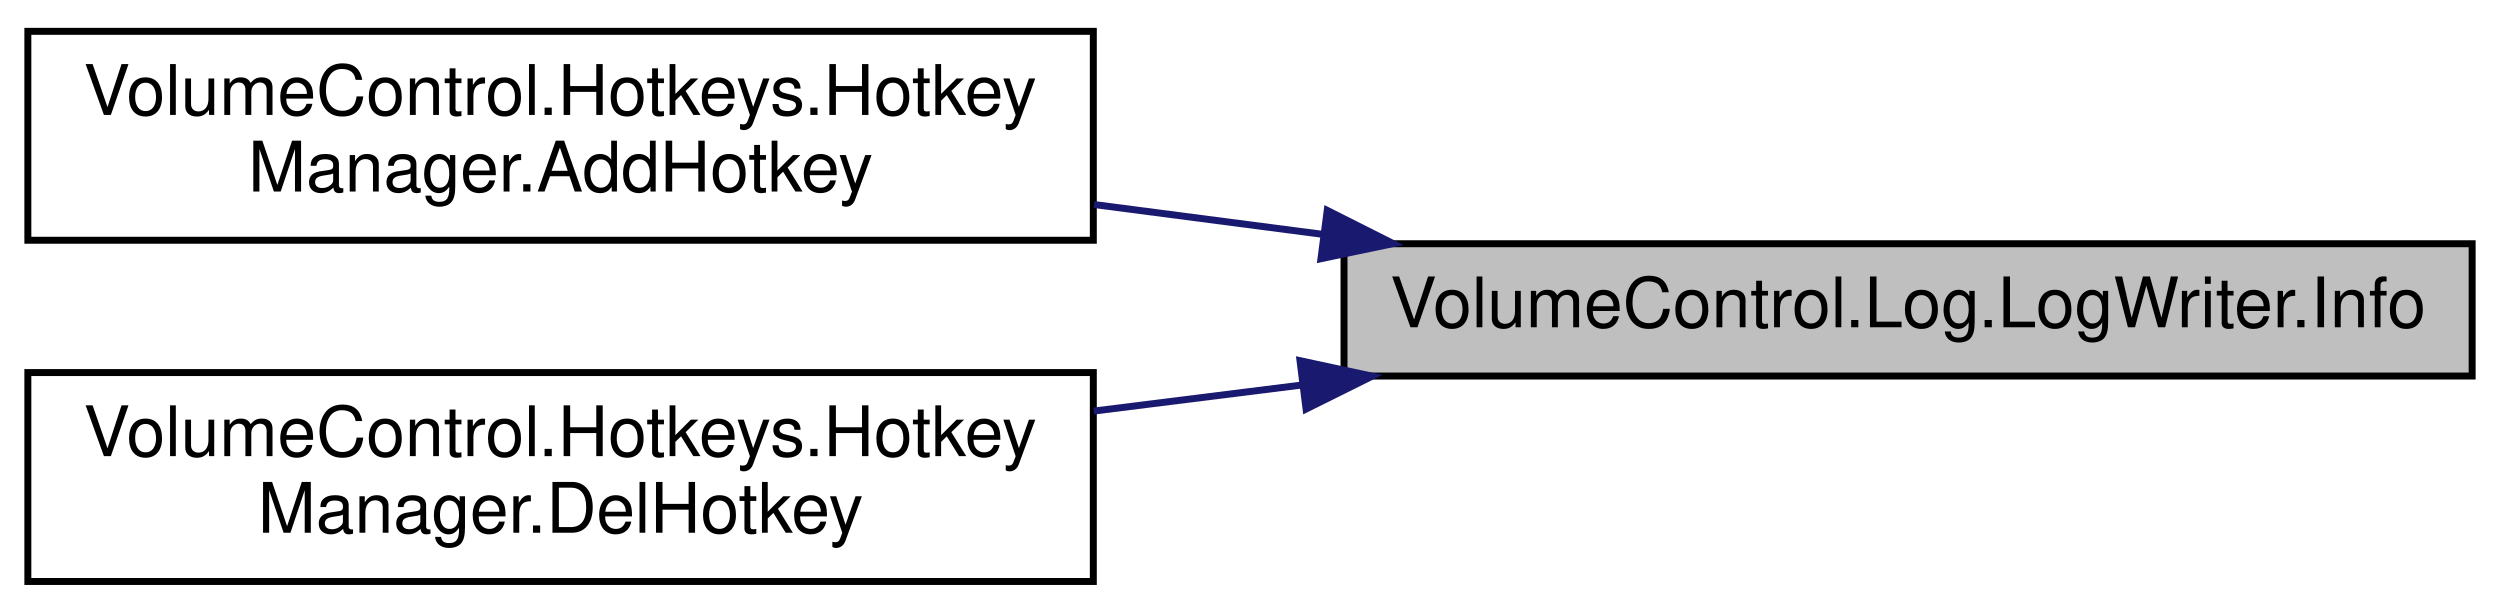
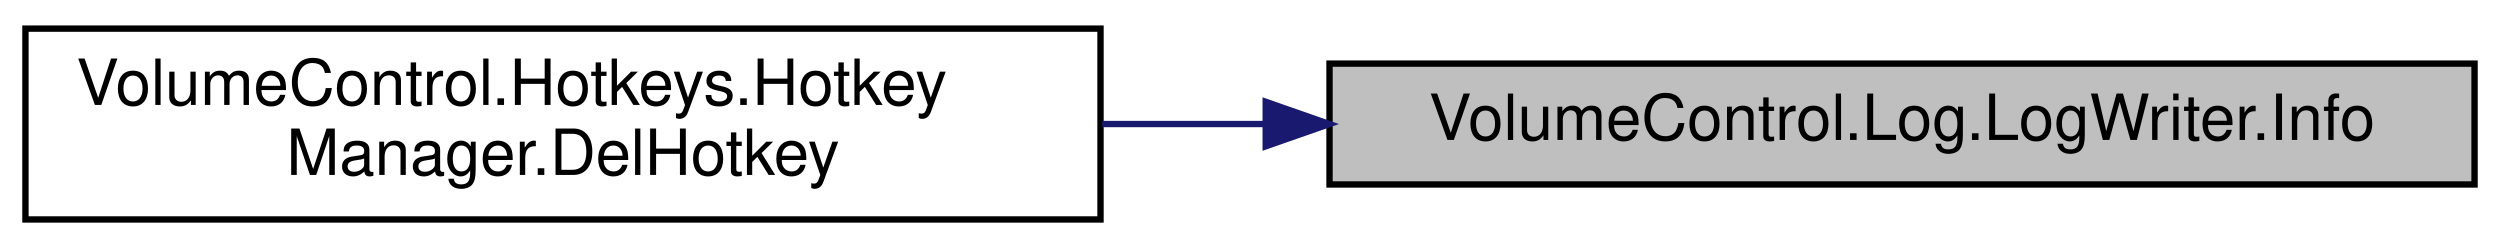
- <svg xmlns="http://www.w3.org/2000/svg" xmlns:xlink="http://www.w3.org/1999/xlink" width="359pt" height="88pt" viewBox="0.00 0.00 359.00 88.00">
-   <g id="graph0" class="graph" transform="scale(1 1) rotate(0) translate(4 84)">
+ <svg xmlns="http://www.w3.org/2000/svg" xmlns:xlink="http://www.w3.org/1999/xlink" width="393pt" height="39pt" viewBox="0.00 0.00 393.00 39.00">
+   <g id="graph0" class="graph" transform="scale(1 1) rotate(0) translate(4 35)">
    <g id="node1" class="node">
      <g id="a_node1">
        <a xlink:title="Write a formatted EventType.INFO message to the log endpoint.">
-           <polygon fill="#bfbfbf" stroke="black" points="189,-30 189,-49 351,-49 351,-30 189,-30" />
-           <text text-anchor="middle" x="270" y="-37" font-family="Helvetica,sans-Serif" font-size="10.00">VolumeControl.Log.LogWriter.Info</text>
+           <polygon fill="#bfbfbf" stroke="black" points="205,-6 205,-25 385,-25 385,-6 205,-6" />
+           <text text-anchor="middle" x="295" y="-13" font-family="Helvetica,sans-Serif" font-size="10.00">VolumeControl.Log.LogWriter.Info</text>
        </a>
      </g>
    </g>
    <g id="node2" class="node">
      <g id="a_node2">
-         <a xlink:href="class_volume_control_1_1_hotkeys_1_1_hotkey_manager.html#ab9308e90e3fb6ef452aa7e17587c675b" target="_top" xlink:title="Create a new hotkey and add it to Hotkeys.">
-           <polygon fill="none" stroke="black" points="0,-49.5 0,-79.5 153,-79.5 153,-49.5 0,-49.5" />
-           <text text-anchor="start" x="8" y="-67.5" font-family="Helvetica,sans-Serif" font-size="10.00">VolumeControl.Hotkeys.Hotkey</text>
-           <text text-anchor="middle" x="76.5" y="-56.5" font-family="Helvetica,sans-Serif" font-size="10.00">Manager.AddHotkey</text>
+         <a xlink:href="class_volume_control_1_1_hotkeys_1_1_hotkey_manager.html#a66277b242d576b541f7bffb1f570c214" target="_top" xlink:title="Remove the specified hotkey from Hotkeys.">
+           <polygon fill="none" stroke="black" points="0,-0.5 0,-30.5 169,-30.5 169,-0.5 0,-0.5" />
+           <text text-anchor="start" x="8" y="-18.5" font-family="Helvetica,sans-Serif" font-size="10.00">VolumeControl.Hotkeys.Hotkey</text>
+           <text text-anchor="middle" x="84.5" y="-7.5" font-family="Helvetica,sans-Serif" font-size="10.00">Manager.DelHotkey</text>
        </a>
      </g>
    </g>
    <g id="edge1" class="edge">
-       <path fill="none" stroke="midnightblue" d="M186.07,-50.33C175.12,-51.76 163.93,-53.22 153.1,-54.63" />
-       <polygon fill="midnightblue" stroke="midnightblue" points="186.59,-53.79 196.06,-49.02 185.69,-46.85 186.59,-53.79" />
-     </g>
-     <g id="node3" class="node">
-       <g id="a_node3">
-         <a xlink:href="class_volume_control_1_1_hotkeys_1_1_hotkey_manager.html#a66277b242d576b541f7bffb1f570c214" target="_top" xlink:title="Remove the specified hotkey from Hotkeys.">
-           <polygon fill="none" stroke="black" points="0,-0.5 0,-30.5 153,-30.5 153,-0.5 0,-0.5" />
-           <text text-anchor="start" x="8" y="-18.5" font-family="Helvetica,sans-Serif" font-size="10.00">VolumeControl.Hotkeys.Hotkey</text>
-           <text text-anchor="middle" x="76.5" y="-7.5" font-family="Helvetica,sans-Serif" font-size="10.00">Manager.DelHotkey</text>
-         </a>
-       </g>
-     </g>
-     <g id="edge2" class="edge">
-       <path fill="none" stroke="midnightblue" d="M183.09,-28.73C173.08,-27.48 162.92,-26.2 153.06,-24.97" />
-       <polygon fill="midnightblue" stroke="midnightblue" points="182.68,-32.21 193.04,-29.98 183.55,-25.26 182.68,-32.21" />
+       <path fill="none" stroke="midnightblue" d="M194.93,-15.5C186.35,-15.5 177.71,-15.5 169.27,-15.5" />
+       <polygon fill="midnightblue" stroke="midnightblue" points="194.97,-19 204.97,-15.5 194.97,-12 194.97,-19" />
    </g>
  </g>
</svg>
